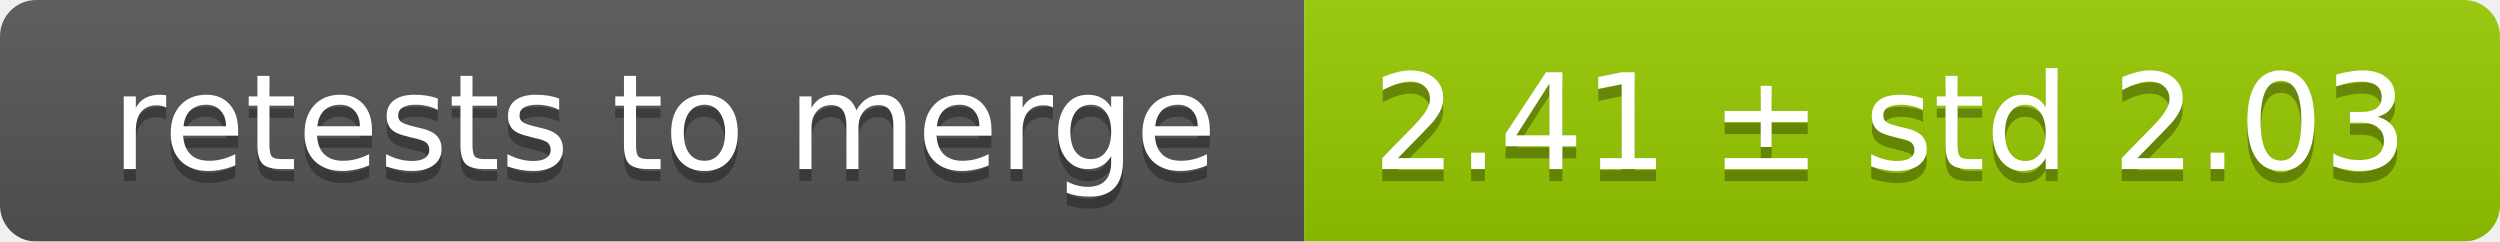
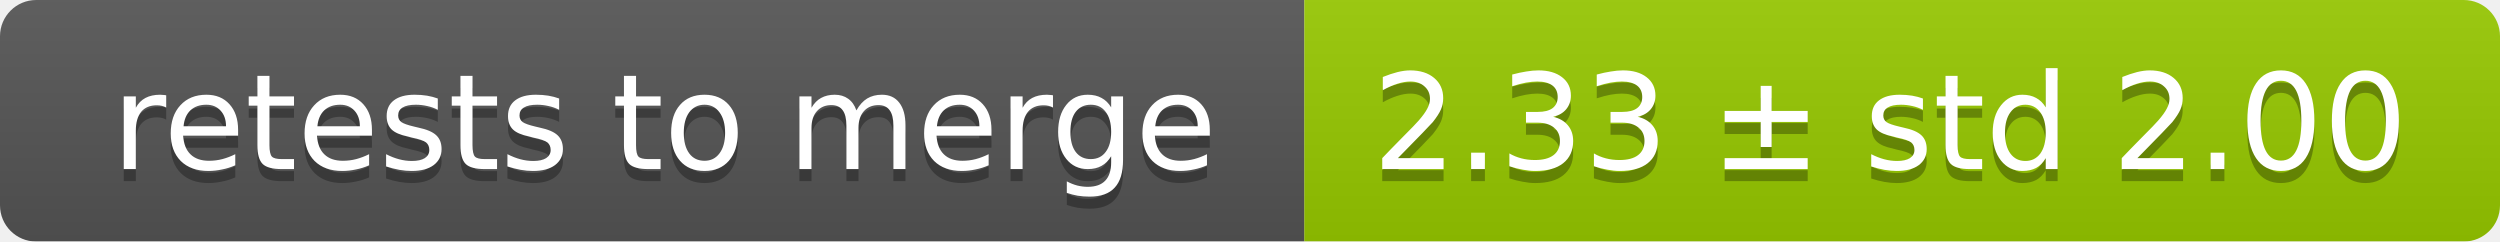
<svg xmlns="http://www.w3.org/2000/svg" width="207" height="20">
  <linearGradient id="smooth" x2="0" y2="100%">
    <stop offset="0" stop-color="#bbb" stop-opacity=".1" />
    <stop offset="1" stop-opacity=".1" />
  </linearGradient>
  <mask id="round">
    <rect width="207" height="20" rx="3" fill="#fff" />
  </mask>
  <g mask="url(#round)">
    <rect width="108" height="20" fill="#555" />
    <rect x="108" width="99" height="20" fill="#97ca00" />
    <rect width="207" height="20" fill="url(#smooth)" />
  </g>
  <g fill="#fff" text-anchor="middle" font-family="DejaVu Sans,Verdana,Geneva,sans-serif" font-size="11">
    <text x="55" y="15" fill="#010101" fill-opacity=".3">retests to merge</text>
    <text x="55" y="14">retests to merge</text>
-     <text x="156.5" y="15" fill="#010101" fill-opacity=".3">2.41 ± std 2.03</text>
-     <text x="156.5" y="14">2.41 ± std 2.03</text>
+     <text x="156.5" y="15" fill="#010101" fill-opacity=".3">2.33 ± std 2.00</text>
+     <text x="156.5" y="14">2.33 ± std 2.00</text>
  </g>
</svg>
